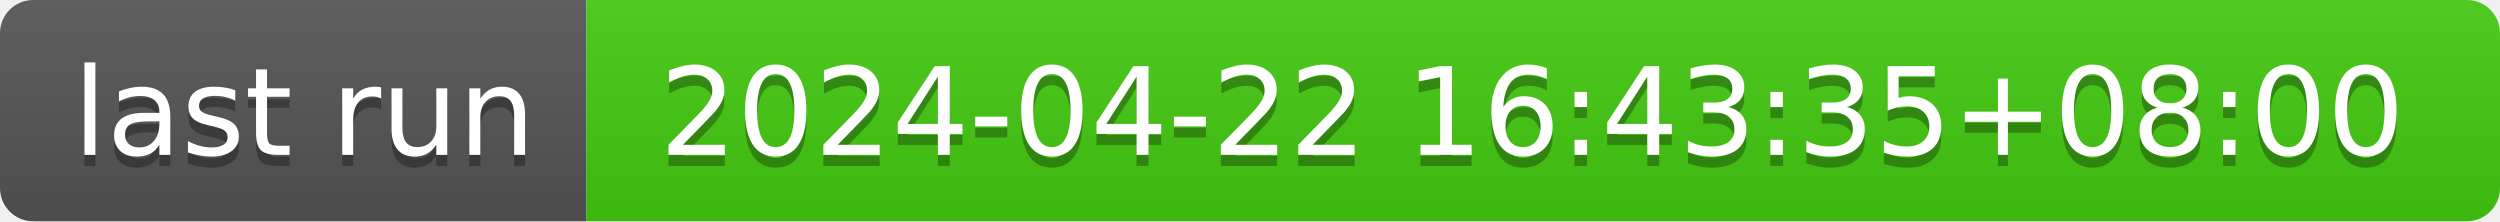
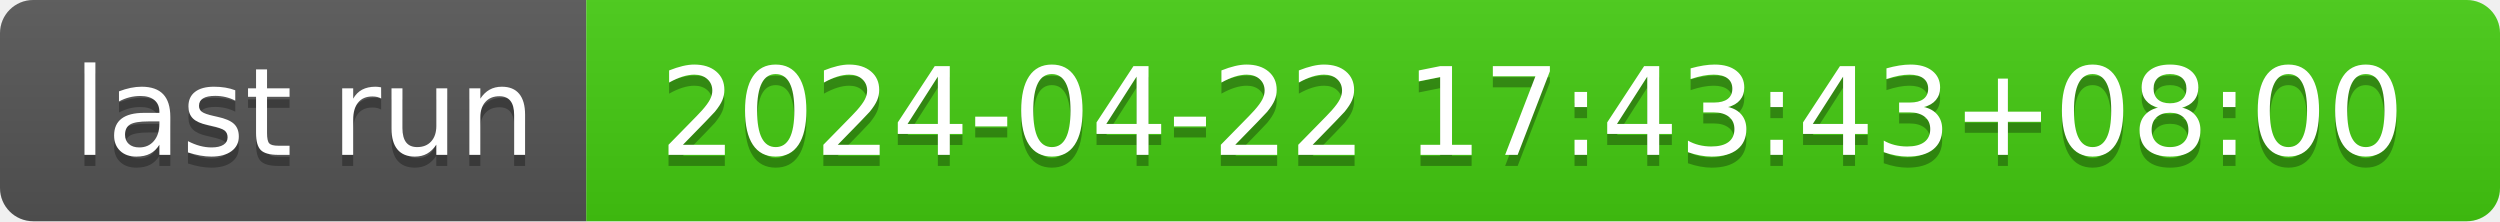
- <svg xmlns="http://www.w3.org/2000/svg" width="226" height="20" role="img" aria-label="last run: 2024-04-22 16:43:35+08:00">
+ <svg xmlns="http://www.w3.org/2000/svg" width="226" height="20" role="img" aria-label="last run: 2024-04-22 17:43:43+08:00">
  <linearGradient id="s" x2="0" y2="100%">
    <stop offset="0" stop-color="#bbb" stop-opacity=".1" />
    <stop offset="1" stop-opacity=".1" />
  </linearGradient>
  <clipPath id="r">
    <rect width="226" height="20" rx="3" fill="#fff" />
  </clipPath>
  <g clip-path="url(#r)">
    <rect width="53" height="20" fill="#555" />
    <rect x="53" width="173" height="20" fill="#4c1" />
    <rect width="226" height="20" fill="url(#s)" />
  </g>
  <g fill="#fff" text-anchor="middle" font-family="Verdana,Geneva,DejaVu Sans,sans-serif" text-rendering="geometricPrecision" font-size="110">
    <text aria-hidden="true" x="275" y="150" fill="#010101" fill-opacity=".3" transform="scale(.1)" textLength="430">last run</text>
    <text x="275" y="140" transform="scale(.1)" fill="#fff" textLength="430">last run</text>
-     <text aria-hidden="true" x="1385" y="150" fill="#010101" fill-opacity=".3" transform="scale(.1)" textLength="1630">2024-04-22 16:43:35+08:00</text>
-     <text x="1385" y="140" transform="scale(.1)" fill="#fff" textLength="1630">2024-04-22 16:43:35+08:00</text>
+     <text aria-hidden="true" x="1385" y="150" fill="#010101" fill-opacity=".3" transform="scale(.1)" textLength="1630">2024-04-22 17:43:43+08:00</text>
+     <text x="1385" y="140" transform="scale(.1)" fill="#fff" textLength="1630">2024-04-22 17:43:43+08:00</text>
  </g>
</svg>
